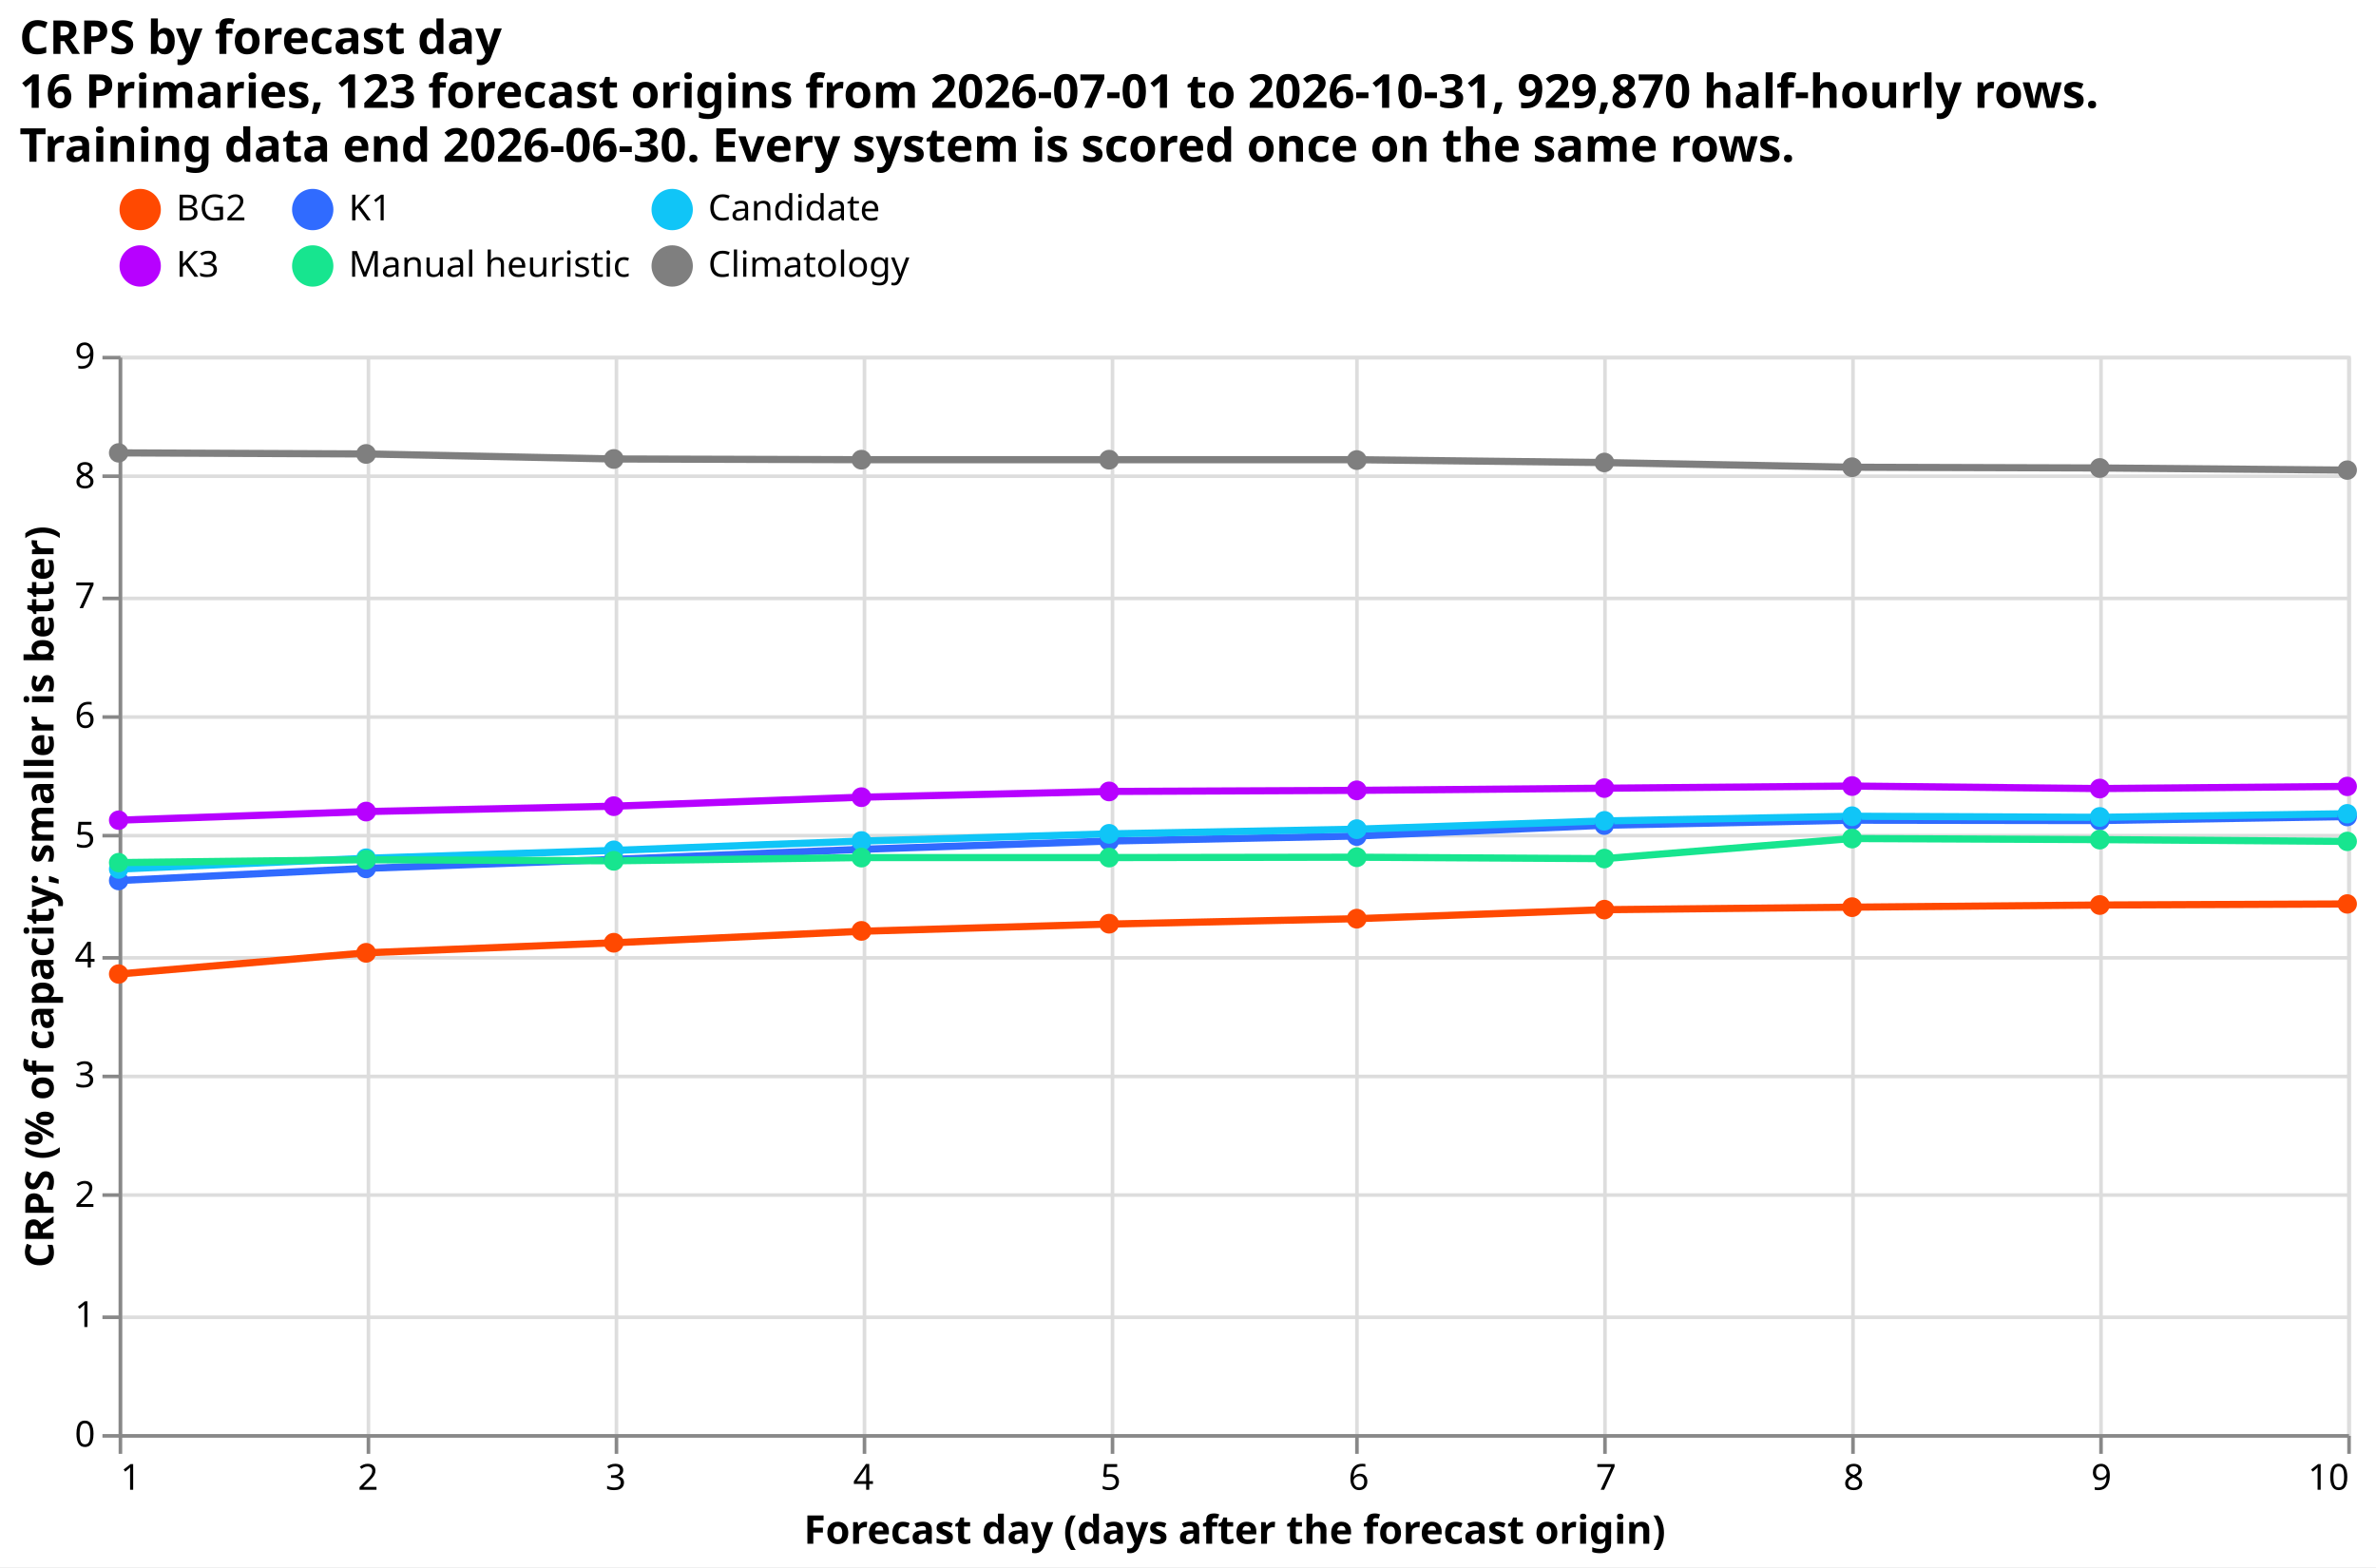
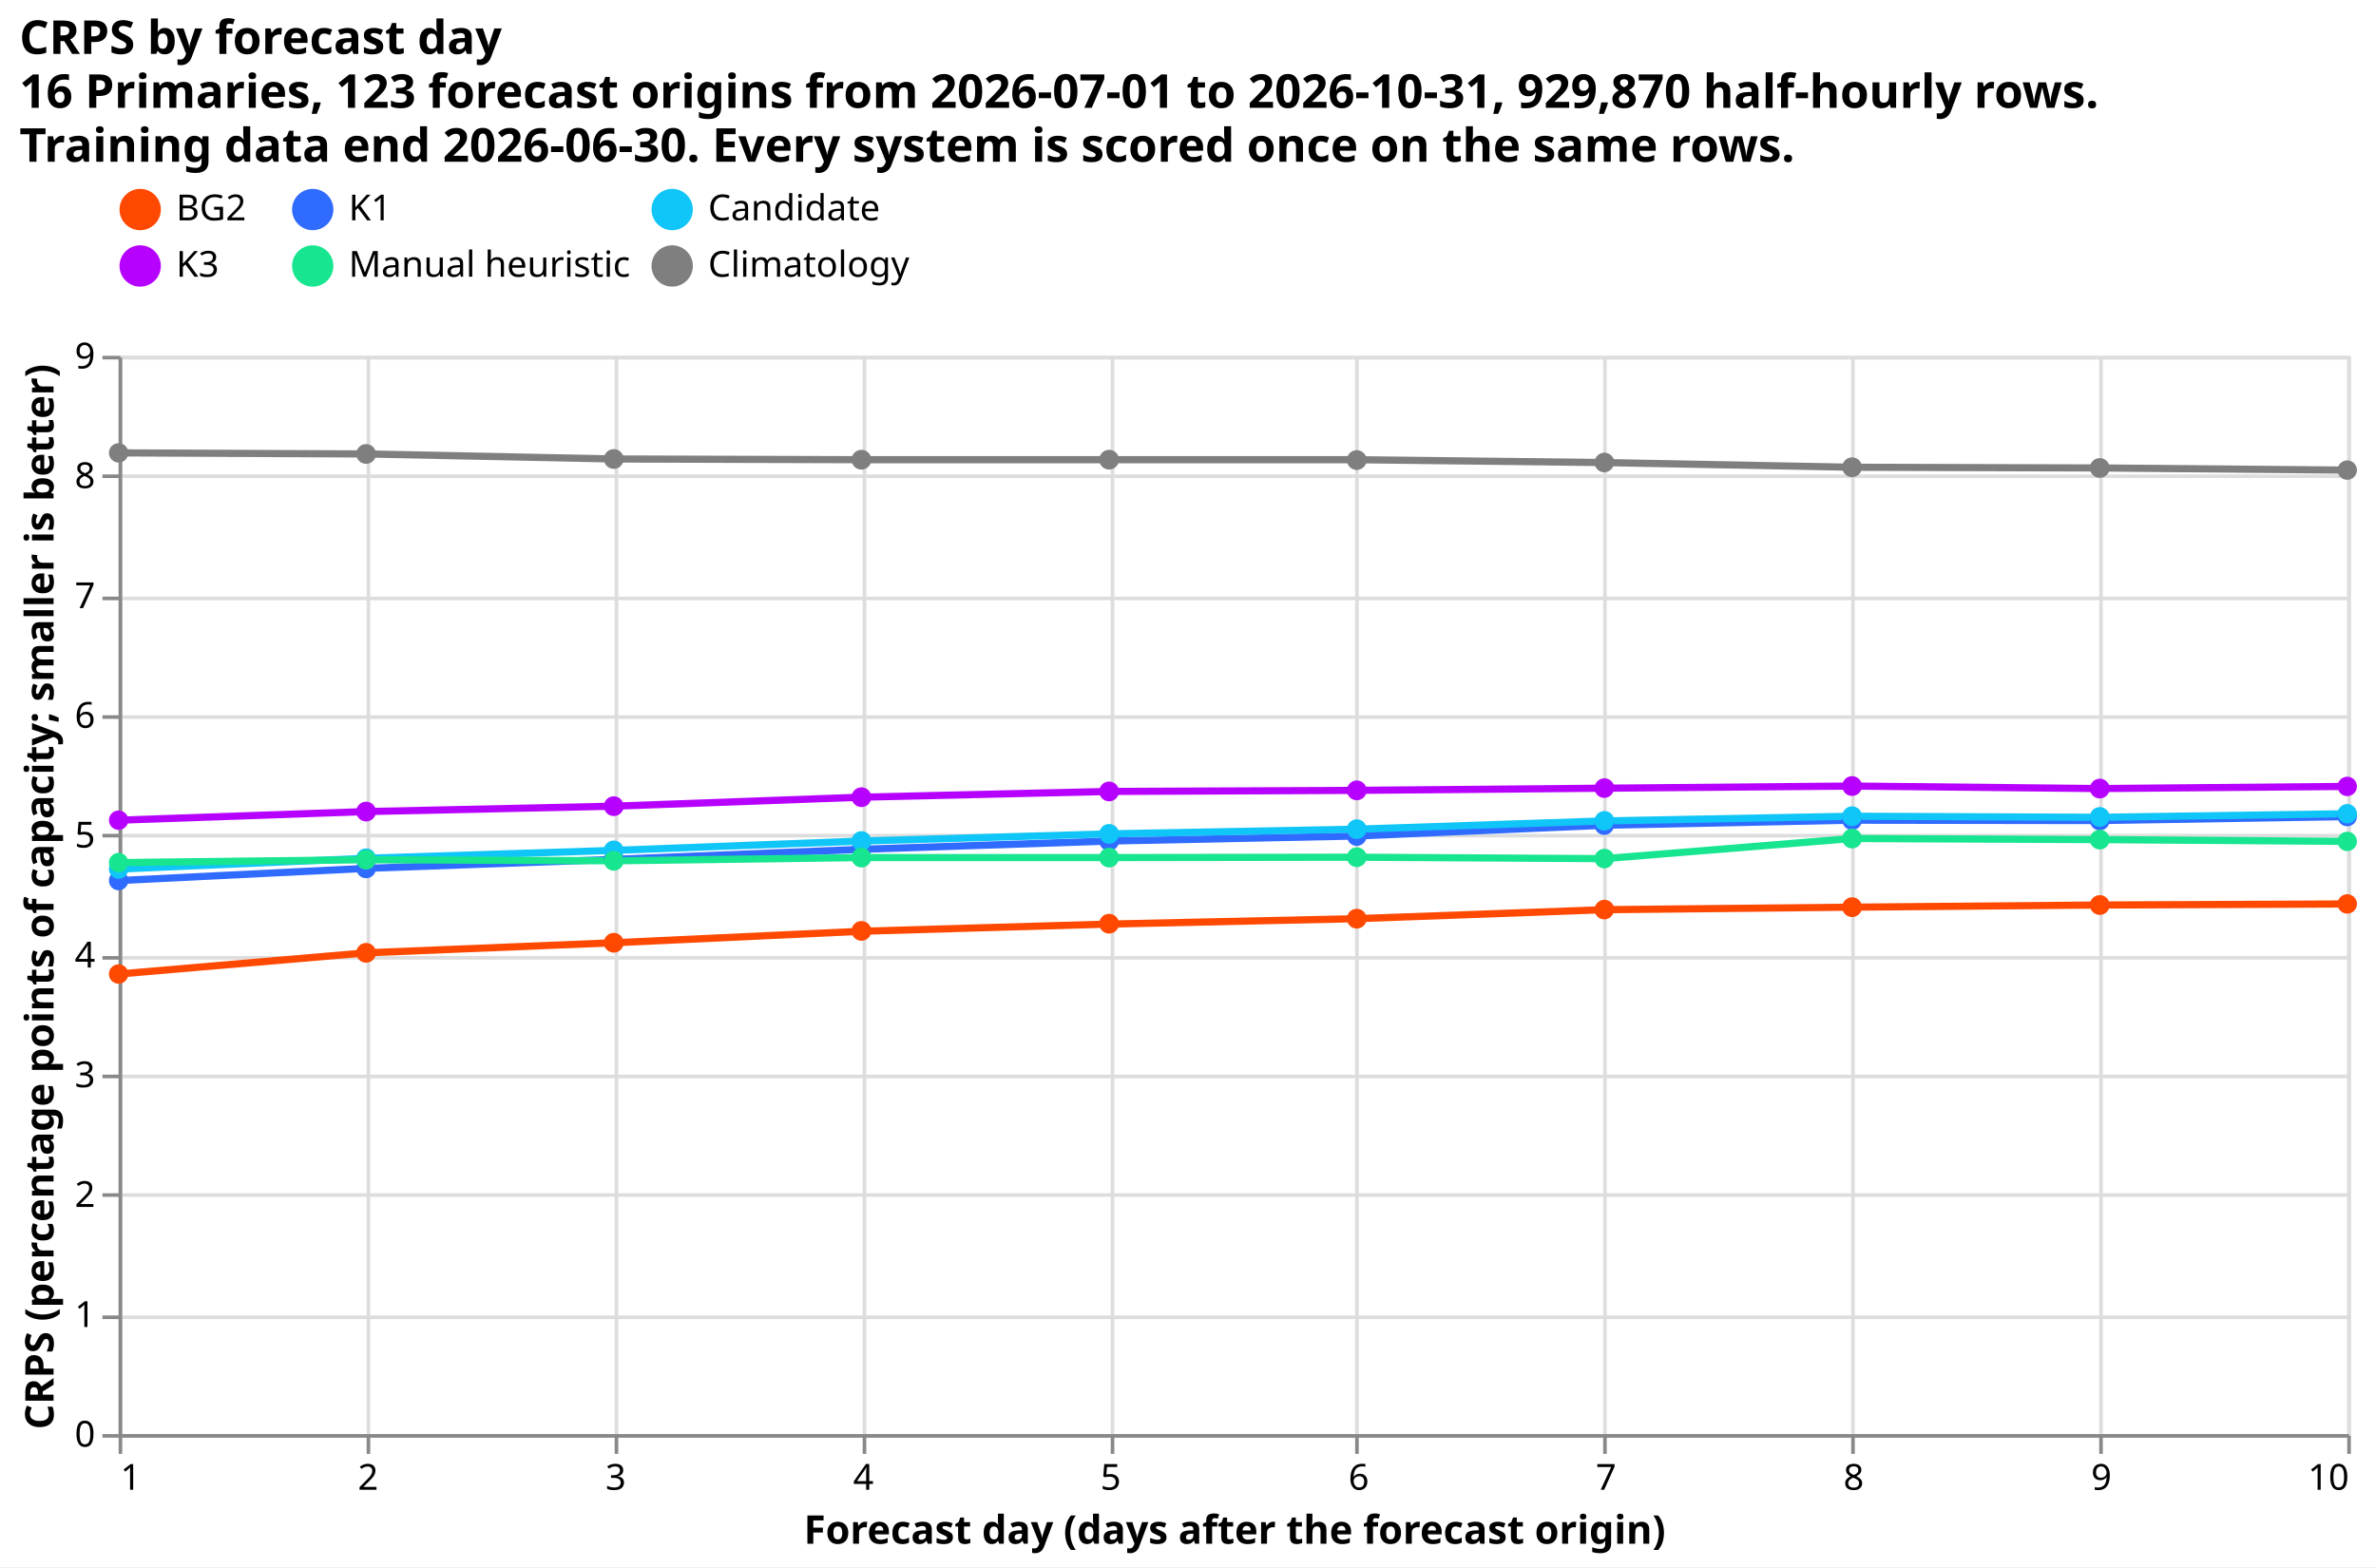
<svg xmlns="http://www.w3.org/2000/svg" width="661" height="436" class="marks" viewBox="0 0 661 436">
  <path fill="#fff" d="M0 0h661v436H0z" />
  <g fill="none" stroke-miterlimit="10" aria-roledescription="group mark container" class="mark-group role-frame root">
    <path stroke="#ddd" d="M33.5 99.5h620v300h-620Z" aria-hidden="true" class="background" />
    <g aria-hidden="true" class="mark-group role-axis">
      <path stroke="#ddd" d="M33.5 99.5v300m69-300v300m69-300v300m69-300v300m69-300v300m68-300v300m69-300v300m69-300v300m69-300v300m69-300v300" class="mark-rule role-axis-grid" pointer-events="none" />
    </g>
    <g aria-hidden="true" class="mark-group role-axis">
      <path stroke="#ddd" d="M33.5 399.5h620m-620-33h620m-620-34h620m-620-33h620m-620-33h620m-620-34h620m-620-33h620m-620-33h620m-620-34h620m-620-33h620" class="mark-rule role-axis-grid" pointer-events="none" />
    </g>
    <g aria-label="X-axis titled 'Forecast day (days after the forecast origin)' for a linear scale with values from 1 to 10" aria-roledescription="axis" class="mark-group role-axis" pointer-events="none">
      <path stroke="#888" d="M33.5 399.5v5m69-5v5m69-5v5m69-5v5m69-5v5m68-5v5m69-5v5m69-5v5m69-5v5m69-5v5" class="mark-rule role-axis-tick" />
      <g fill="#000" class="mark-text role-axis-label" font-family="sans-serif" font-size="10">
        <text transform="translate(33.5 414.5)">1</text>
        <text text-anchor="middle" transform="translate(102.4 414.5)">2</text>
        <text text-anchor="middle" transform="translate(171.3 414.5)">3</text>
        <text text-anchor="middle" transform="translate(240.2 414.5)">4</text>
        <text text-anchor="middle" transform="translate(309 414.5)">5</text>
        <text text-anchor="middle" transform="translate(378 414.5)">6</text>
        <text text-anchor="middle" transform="translate(446.8 414.5)">7</text>
        <text text-anchor="middle" transform="translate(515.7 414.5)">8</text>
        <text text-anchor="middle" transform="translate(584.6 414.5)">9</text>
        <text text-anchor="end" transform="translate(653.5 414.5)">10</text>
      </g>
      <path stroke="#888" d="M33.5 399.5h620" class="mark-rule role-axis-domain" />
      <text fill="#000" class="mark-text role-axis-title" font-family="sans-serif" font-size="11" font-weight="bold" text-anchor="middle" transform="translate(343.5 429.5)">Forecast day (days after the forecast origin)</text>
    </g>
-     <g aria-label="Y-axis titled 'CRPS (% of capacity; smaller is better)' for a linear scale with values from 0 to 9" aria-roledescription="axis" class="mark-group role-axis" pointer-events="none">
+     <g aria-label="Y-axis titled 'CRPS (percentage points of capacity; smaller is better)' for a linear scale with values from 0 to 9" aria-roledescription="axis" class="mark-group role-axis" pointer-events="none">
      <path stroke="#888" d="M33.5 399.5h-5m5-33h-5m5-34h-5m5-33h-5m5-33h-5m5-34h-5m5-33h-5m5-33h-5m5-34h-5m5-33h-5" class="mark-rule role-axis-tick" />
      <g fill="#000" class="mark-text role-axis-label" font-family="sans-serif" font-size="10" text-anchor="end">
        <text transform="translate(26.5 402.5)">0</text>
        <text transform="translate(26.5 369.2)">1</text>
        <text transform="translate(26.5 335.8)">2</text>
        <text transform="translate(26.5 302.5)">3</text>
        <text transform="translate(26.5 269.2)">4</text>
        <text transform="translate(26.5 235.8)">5</text>
        <text transform="translate(26.5 202.5)">6</text>
        <text transform="translate(26.5 169.2)">7</text>
        <text transform="translate(26.5 135.8)">8</text>
        <text transform="translate(26.5 102.5)">9</text>
      </g>
      <path stroke="#888" d="M33.5 399.5v-300" class="mark-rule role-axis-domain" />
-       <text fill="#000" class="mark-text role-axis-title" font-family="sans-serif" font-size="11" font-weight="bold" text-anchor="middle" transform="rotate(-90 132.2 117.3)">CRPS (% of capacity; smaller is better)</text>
+       <text fill="#000" class="mark-text role-axis-title" font-family="sans-serif" font-size="11" font-weight="bold" text-anchor="middle" transform="rotate(-90 132.2 117.3)">CRPS (percentage points of capacity; smaller is better)</text>
    </g>
    <g aria-roledescription="group mark container" class="mark-group role-scope layer_0_pathgroup">
      <path d="M33 99h620v300H33Z" aria-hidden="true" class="background" />
      <g aria-roledescription="line mark container" class="mark-line role-mark layer_0_marks">
-         <path stroke="#306bff" stroke-width="2" d="m33 245 68.9-3.4 68.9-2.5 68.9-2.8 68.9-2.3 68.8-1.4 69-3 68.8-1.4 69 .1 68.8-1.1" aria-label="Forecast day (days after the forecast origin): 1; CRPS (% of capacity; smaller is better): 4.62217119391; system: K1" aria-roledescription="line mark" />
+         <path stroke="#306bff" stroke-width="2" d="m33 245 68.9-3.4 68.9-2.5 68.9-2.8 68.9-2.3 68.8-1.4 69-3 68.8-1.4 69 .1 68.8-1.1" aria-label="Forecast day (days after the forecast origin): 1; CRPS (percentage points of capacity; smaller is better): 4.62217119391; system: K1" aria-roledescription="line mark" />
      </g>
      <path d="M33 99h620v300H33Z" aria-hidden="true" class="background" />
      <g aria-roledescription="line mark container" class="mark-line role-mark layer_0_marks">
-         <path stroke="#10c5f7" stroke-width="2" d="m33 241.8 68.9-3 68.9-2.2 68.9-2.6 68.9-2 68.8-1.3 69-2.3 68.8-1.3 69 .3 68.8-1" aria-label="Forecast day (days after the forecast origin): 1; CRPS (% of capacity; smaller is better): 4.71626779414; system: Candidate" aria-roledescription="line mark" />
+         <path stroke="#10c5f7" stroke-width="2" d="m33 241.8 68.9-3 68.9-2.2 68.9-2.6 68.9-2 68.8-1.3 69-2.3 68.8-1.3 69 .3 68.8-1" aria-label="Forecast day (days after the forecast origin): 1; CRPS (percentage points of capacity; smaller is better): 4.71626779414; system: Candidate" aria-roledescription="line mark" />
      </g>
      <path d="M33 99h620v300H33Z" aria-hidden="true" class="background" />
      <g aria-roledescription="line mark container" class="mark-line role-mark layer_0_marks">
-         <path stroke="#b701ff" stroke-width="2" d="m33 228.2 68.9-2.4 68.9-1.5 68.9-2.5 68.9-1.6 68.8-.3 69-.6 68.8-.6 69 .7 68.8-.6" aria-label="Forecast day (days after the forecast origin): 1; CRPS (% of capacity; smaller is better): 5.12366852196; system: K3" aria-roledescription="line mark" />
+         <path stroke="#b701ff" stroke-width="2" d="m33 228.2 68.9-2.4 68.9-1.5 68.9-2.5 68.9-1.6 68.8-.3 69-.6 68.8-.6 69 .7 68.8-.6" aria-label="Forecast day (days after the forecast origin): 1; CRPS (percentage points of capacity; smaller is better): 5.12366852196; system: K3" aria-roledescription="line mark" />
      </g>
      <path d="M33 99h620v300H33Z" aria-hidden="true" class="background" />
      <g aria-roledescription="line mark container" class="mark-line role-mark layer_0_marks">
-         <path stroke="#ff4901" stroke-width="2" d="m33 271 68.9-5.9 68.9-2.8 68.9-3.2 68.9-2 68.8-1.5 69-2.5 68.8-.7 69-.6 68.8-.3" aria-label="Forecast day (days after the forecast origin): 1; CRPS (% of capacity; smaller is better): 3.84066606757; system: BG2" aria-roledescription="line mark" />
+         <path stroke="#ff4901" stroke-width="2" d="m33 271 68.9-5.9 68.9-2.8 68.9-3.2 68.9-2 68.8-1.5 69-2.5 68.8-.7 69-.6 68.8-.3" aria-label="Forecast day (days after the forecast origin): 1; CRPS (percentage points of capacity; smaller is better): 3.84066606757; system: BG2" aria-roledescription="line mark" />
      </g>
      <path d="M33 99h620v300H33Z" aria-hidden="true" class="background" />
      <g aria-roledescription="line mark container" class="mark-line role-mark layer_0_marks">
-         <path stroke="#17e58f" stroke-width="2" d="m33 240 68.9-.8 68.9.3 68.9-.9h68.9l68.8-.1 69 .4 68.8-5.6 69 .3 68.8.5" aria-label="Forecast day (days after the forecast origin): 1; CRPS (% of capacity; smaller is better): 4.77276410645; system: Manual heuristic" aria-roledescription="line mark" />
+         <path stroke="#17e58f" stroke-width="2" d="m33 240 68.9-.8 68.9.3 68.9-.9h68.9l68.8-.1 69 .4 68.8-5.6 69 .3 68.8.5" aria-label="Forecast day (days after the forecast origin): 1; CRPS (percentage points of capacity; smaller is better): 4.77276410645; system: Manual heuristic" aria-roledescription="line mark" />
      </g>
      <path d="M33 99h620v300H33Z" aria-hidden="true" class="background" />
      <g aria-roledescription="line mark container" class="mark-line role-mark layer_0_marks">
-         <path stroke="#7f7f7f" stroke-width="2" d="m33 126 68.9.3 68.9 1.4 68.9.2h137.7l69 .8 68.8 1.3 69 .2 68.8.6" aria-label="Forecast day (days after the forecast origin): 1; CRPS (% of capacity; smaller is better): 8.18913907009; system: Climatology" aria-roledescription="line mark" />
+         <path stroke="#7f7f7f" stroke-width="2" d="m33 126 68.9.3 68.9 1.4 68.9.2h137.7l69 .8 68.8 1.3 69 .2 68.8.6" aria-label="Forecast day (days after the forecast origin): 1; CRPS (percentage points of capacity; smaller is better): 8.18913907009; system: Climatology" aria-roledescription="line mark" />
      </g>
    </g>
    <g aria-roledescription="symbol mark container" class="mark-symbol role-mark layer_1_marks">
-       <path fill="#306bff" d="M35.7 245a2.7 2.7 0 1 1-5.4 0 2.7 2.7 0 1 1 5.4 0" aria-label="Forecast day (days after the forecast origin): 1; CRPS (% of capacity; smaller is better): 4.62217119391; system: K1" aria-roledescription="point" />
-       <path fill="#10c5f7" d="M35.7 241.8a2.7 2.7 0 1 1-5.4 0 2.7 2.7 0 1 1 5.4 0" aria-label="Forecast day (days after the forecast origin): 1; CRPS (% of capacity; smaller is better): 4.71626779414; system: Candidate" aria-roledescription="point" />
-       <path fill="#b701ff" d="M35.7 228.2a2.7 2.7 0 1 1-5.4 0 2.7 2.7 0 1 1 5.4 0" aria-label="Forecast day (days after the forecast origin): 1; CRPS (% of capacity; smaller is better): 5.12366852196; system: K3" aria-roledescription="point" />
-       <path fill="#ff4901" d="M35.7 271a2.7 2.7 0 1 1-5.4 0 2.7 2.7 0 1 1 5.4 0" aria-label="Forecast day (days after the forecast origin): 1; CRPS (% of capacity; smaller is better): 3.84066606757; system: BG2" aria-roledescription="point" />
-       <path fill="#17e58f" d="M35.7 240a2.7 2.7 0 1 1-5.4 0 2.7 2.7 0 1 1 5.4 0" aria-label="Forecast day (days after the forecast origin): 1; CRPS (% of capacity; smaller is better): 4.77276410645; system: Manual heuristic" aria-roledescription="point" />
-       <path fill="#7f7f7f" d="M35.7 126a2.7 2.7 0 1 1-5.4 0 2.7 2.7 0 1 1 5.4 0" aria-label="Forecast day (days after the forecast origin): 1; CRPS (% of capacity; smaller is better): 8.18913907009; system: Climatology" aria-roledescription="point" />
-       <path fill="#306bff" d="M104.6 241.6a2.7 2.7 0 1 1-5.5 0 2.7 2.7 0 1 1 5.5 0" aria-label="Forecast day (days after the forecast origin): 2; CRPS (% of capacity; smaller is better): 4.72289079566; system: K1" aria-roledescription="point" />
-       <path fill="#10c5f7" d="M104.6 238.8a2.7 2.7 0 1 1-5.5 0 2.7 2.7 0 1 1 5.5 0" aria-label="Forecast day (days after the forecast origin): 2; CRPS (% of capacity; smaller is better): 4.80591210301; system: Candidate" aria-roledescription="point" />
-       <path fill="#b701ff" d="M104.6 225.8a2.7 2.7 0 1 1-5.5 0 2.7 2.7 0 1 1 5.5 0" aria-label="Forecast day (days after the forecast origin): 2; CRPS (% of capacity; smaller is better): 5.19570758849; system: K3" aria-roledescription="point" />
-       <path fill="#ff4901" d="M104.6 265.1a2.7 2.7 0 1 1-5.5 0 2.7 2.7 0 1 1 5.5 0" aria-label="Forecast day (days after the forecast origin): 2; CRPS (% of capacity; smaller is better): 4.01644250202; system: BG2" aria-roledescription="point" />
-       <path fill="#17e58f" d="M104.6 239.2a2.7 2.7 0 1 1-5.5 0 2.7 2.7 0 1 1 5.5 0" aria-label="Forecast day (days after the forecast origin): 2; CRPS (% of capacity; smaller is better): 4.79493167958; system: Manual heuristic" aria-roledescription="point" />
-       <path fill="#7f7f7f" d="M104.6 126.3a2.7 2.7 0 1 1-5.5 0 2.7 2.7 0 1 1 5.5 0" aria-label="Forecast day (days after the forecast origin): 2; CRPS (% of capacity; smaller is better): 8.18059220546; system: Climatology" aria-roledescription="point" />
-       <path fill="#306bff" d="M173.5 239.1a2.7 2.7 0 1 1-5.5 0 2.7 2.7 0 1 1 5.5 0" aria-label="Forecast day (days after the forecast origin): 3; CRPS (% of capacity; smaller is better): 4.79614748665; system: K1" aria-roledescription="point" />
-       <path fill="#10c5f7" d="M173.5 236.6a2.7 2.7 0 1 1-5.5 0 2.7 2.7 0 1 1 5.5 0" aria-label="Forecast day (days after the forecast origin): 3; CRPS (% of capacity; smaller is better): 4.8717258591; system: Candidate" aria-roledescription="point" />
-       <path fill="#b701ff" d="M173.5 224.3a2.7 2.7 0 1 1-5.5 0 2.7 2.7 0 1 1 5.5 0" aria-label="Forecast day (days after the forecast origin): 3; CRPS (% of capacity; smaller is better): 5.24238194503; system: K3" aria-roledescription="point" />
-       <path fill="#ff4901" d="M173.5 262.3a2.7 2.7 0 1 1-5.5 0 2.7 2.7 0 1 1 5.5 0" aria-label="Forecast day (days after the forecast origin): 3; CRPS (% of capacity; smaller is better): 4.10058723444; system: BG2" aria-roledescription="point" />
-       <path fill="#17e58f" d="M173.5 239.5a2.7 2.7 0 1 1-5.5 0 2.7 2.7 0 1 1 5.5 0" aria-label="Forecast day (days after the forecast origin): 3; CRPS (% of capacity; smaller is better): 4.78594375398; system: Manual heuristic" aria-roledescription="point" />
-       <path fill="#7f7f7f" d="M173.5 127.7a2.7 2.7 0 1 1-5.5 0 2.7 2.7 0 1 1 5.5 0" aria-label="Forecast day (days after the forecast origin): 3; CRPS (% of capacity; smaller is better): 8.13790293594; system: Climatology" aria-roledescription="point" />
-       <path fill="#306bff" d="M242.4 236.3a2.7 2.7 0 1 1-5.5 0 2.7 2.7 0 1 1 5.5 0" aria-label="Forecast day (days after the forecast origin): 4; CRPS (% of capacity; smaller is better): 4.88138423736; system: K1" aria-roledescription="point" />
-       <path fill="#10c5f7" d="M242.4 234a2.7 2.7 0 1 1-5.5 0 2.7 2.7 0 1 1 5.5 0" aria-label="Forecast day (days after the forecast origin): 4; CRPS (% of capacity; smaller is better): 4.95039526454; system: Candidate" aria-roledescription="point" />
-       <path fill="#b701ff" d="M242.4 221.8a2.7 2.7 0 1 1-5.5 0 2.7 2.7 0 1 1 5.5 0" aria-label="Forecast day (days after the forecast origin): 4; CRPS (% of capacity; smaller is better): 5.31470958671; system: K3" aria-roledescription="point" />
-       <path fill="#ff4901" d="M242.4 259a2.7 2.7 0 1 1-5.5 0 2.7 2.7 0 1 1 5.5 0" aria-label="Forecast day (days after the forecast origin): 4; CRPS (% of capacity; smaller is better): 4.1981642705; system: BG2" aria-roledescription="point" />
-       <path fill="#17e58f" d="M242.4 238.6a2.7 2.7 0 1 1-5.5 0 2.7 2.7 0 1 1 5.5 0" aria-label="Forecast day (days after the forecast origin): 4; CRPS (% of capacity; smaller is better): 4.81123746672; system: Manual heuristic" aria-roledescription="point" />
-       <path fill="#7f7f7f" d="M242.4 127.9a2.7 2.7 0 1 1-5.5 0 2.7 2.7 0 1 1 5.5 0" aria-label="Forecast day (days after the forecast origin): 4; CRPS (% of capacity; smaller is better): 8.13393060484; system: Climatology" aria-roledescription="point" />
-       <path fill="#306bff" d="M311.3 234a2.7 2.7 0 1 1-5.5 0 2.7 2.7 0 1 1 5.5 0" aria-label="Forecast day (days after the forecast origin): 5; CRPS (% of capacity; smaller is better): 4.94911486777; system: K1" aria-roledescription="point" />
-       <path fill="#10c5f7" d="M311.3 232a2.7 2.7 0 1 1-5.5 0 2.7 2.7 0 1 1 5.5 0" aria-label="Forecast day (days after the forecast origin): 5; CRPS (% of capacity; smaller is better): 5.01073331255; system: Candidate" aria-roledescription="point" />
-       <path fill="#b701ff" d="M311.3 220.2a2.7 2.7 0 1 1-5.5 0 2.7 2.7 0 1 1 5.5 0" aria-label="Forecast day (days after the forecast origin): 5; CRPS (% of capacity; smaller is better): 5.36356092841; system: K3" aria-roledescription="point" />
-       <path fill="#ff4901" d="M311.3 257a2.7 2.7 0 1 1-5.5 0 2.7 2.7 0 1 1 5.5 0" aria-label="Forecast day (days after the forecast origin): 5; CRPS (% of capacity; smaller is better): 4.25864078731; system: BG2" aria-roledescription="point" />
-       <path fill="#17e58f" d="M311.3 238.6a2.7 2.7 0 1 1-5.5 0 2.7 2.7 0 1 1 5.5 0" aria-label="Forecast day (days after the forecast origin): 5; CRPS (% of capacity; smaller is better): 4.81285881185; system: Manual heuristic" aria-roledescription="point" />
-       <path fill="#7f7f7f" d="M311.3 127.9a2.7 2.7 0 1 1-5.5 0 2.7 2.7 0 1 1 5.5 0" aria-label="Forecast day (days after the forecast origin): 5; CRPS (% of capacity; smaller is better): 8.13415311235; system: Climatology" aria-roledescription="point" />
-       <path fill="#306bff" d="M380.2 232.6a2.7 2.7 0 1 1-5.5 0 2.7 2.7 0 1 1 5.5 0" aria-label="Forecast day (days after the forecast origin): 6; CRPS (% of capacity; smaller is better): 4.99207352521; system: K1" aria-roledescription="point" />
-       <path fill="#10c5f7" d="M380.2 230.7a2.7 2.7 0 1 1-5.5 0 2.7 2.7 0 1 1 5.5 0" aria-label="Forecast day (days after the forecast origin): 6; CRPS (% of capacity; smaller is better): 5.04862925507; system: Candidate" aria-roledescription="point" />
-       <path fill="#b701ff" d="M380.2 219.9a2.7 2.7 0 1 1-5.5 0 2.7 2.7 0 1 1 5.5 0" aria-label="Forecast day (days after the forecast origin): 6; CRPS (% of capacity; smaller is better): 5.37410089139; system: K3" aria-roledescription="point" />
-       <path fill="#ff4901" d="M380.2 255.6a2.7 2.7 0 1 1-5.5 0 2.7 2.7 0 1 1 5.5 0" aria-label="Forecast day (days after the forecast origin): 6; CRPS (% of capacity; smaller is better): 4.30325024176; system: BG2" aria-roledescription="point" />
-       <path fill="#17e58f" d="M380.2 238.5a2.7 2.7 0 1 1-5.5 0 2.7 2.7 0 1 1 5.5 0" aria-label="Forecast day (days after the forecast origin): 6; CRPS (% of capacity; smaller is better): 4.81558192726; system: Manual heuristic" aria-roledescription="point" />
-       <path fill="#7f7f7f" d="M380.2 128a2.7 2.7 0 1 1-5.5 0 2.7 2.7 0 1 1 5.5 0" aria-label="Forecast day (days after the forecast origin): 6; CRPS (% of capacity; smaller is better): 8.13269457827; system: Climatology" aria-roledescription="point" />
-       <path fill="#306bff" d="M449 229.6a2.7 2.7 0 1 1-5.4 0 2.7 2.7 0 1 1 5.5 0" aria-label="Forecast day (days after the forecast origin): 7; CRPS (% of capacity; smaller is better): 5.08130151575; system: K1" aria-roledescription="point" />
-       <path fill="#10c5f7" d="M449 228.4a2.7 2.7 0 1 1-5.4 0 2.7 2.7 0 1 1 5.5 0" aria-label="Forecast day (days after the forecast origin): 7; CRPS (% of capacity; smaller is better): 5.11922377829; system: Candidate" aria-roledescription="point" />
-       <path fill="#b701ff" d="M449 219.3a2.7 2.7 0 1 1-5.4 0 2.7 2.7 0 1 1 5.5 0" aria-label="Forecast day (days after the forecast origin): 7; CRPS (% of capacity; smaller is better): 5.3922079767; system: K3" aria-roledescription="point" />
-       <path fill="#ff4901" d="M449 253.1a2.7 2.7 0 1 1-5.4 0 2.7 2.7 0 1 1 5.5 0" aria-label="Forecast day (days after the forecast origin): 7; CRPS (% of capacity; smaller is better): 4.37631010151; system: BG2" aria-roledescription="point" />
-       <path fill="#17e58f" d="M449 238.9a2.7 2.7 0 1 1-5.4 0 2.7 2.7 0 1 1 5.5 0" aria-label="Forecast day (days after the forecast origin): 7; CRPS (% of capacity; smaller is better): 4.8042489478; system: Manual heuristic" aria-roledescription="point" />
-       <path fill="#7f7f7f" d="M449 128.7a2.7 2.7 0 1 1-5.4 0 2.7 2.7 0 1 1 5.5 0" aria-label="Forecast day (days after the forecast origin): 7; CRPS (% of capacity; smaller is better): 8.10891526429; system: Climatology" aria-roledescription="point" />
-       <path fill="#306bff" d="M518 228.2a2.7 2.7 0 1 1-5.5 0 2.7 2.7 0 1 1 5.5 0" aria-label="Forecast day (days after the forecast origin): 8; CRPS (% of capacity; smaller is better): 5.12505570802; system: K1" aria-roledescription="point" />
-       <path fill="#10c5f7" d="M518 227.1a2.7 2.7 0 1 1-5.5 0 2.7 2.7 0 1 1 5.5 0" aria-label="Forecast day (days after the forecast origin): 8; CRPS (% of capacity; smaller is better): 5.15605293855; system: Candidate" aria-roledescription="point" />
-       <path fill="#b701ff" d="M518 218.7a2.7 2.7 0 1 1-5.5 0 2.7 2.7 0 1 1 5.5 0" aria-label="Forecast day (days after the forecast origin): 8; CRPS (% of capacity; smaller is better): 5.40915317077; system: K3" aria-roledescription="point" />
-       <path fill="#ff4901" d="M518 252.4a2.7 2.7 0 1 1-5.5 0 2.7 2.7 0 1 1 5.5 0" aria-label="Forecast day (days after the forecast origin): 8; CRPS (% of capacity; smaller is better): 4.39802167253; system: BG2" aria-roledescription="point" />
-       <path fill="#17e58f" d="M518 233.3a2.7 2.7 0 1 1-5.5 0 2.7 2.7 0 1 1 5.5 0" aria-label="Forecast day (days after the forecast origin): 8; CRPS (% of capacity; smaller is better): 4.97190205277; system: Manual heuristic" aria-roledescription="point" />
-       <path fill="#7f7f7f" d="M518 130a2.7 2.7 0 1 1-5.5 0 2.7 2.7 0 1 1 5.5 0" aria-label="Forecast day (days after the forecast origin): 8; CRPS (% of capacity; smaller is better): 8.07070548518; system: Climatology" aria-roledescription="point" />
-       <path fill="#306bff" d="M586.9 228.3a2.7 2.7 0 1 1-5.5 0 2.7 2.7 0 1 1 5.5 0" aria-label="Forecast day (days after the forecast origin): 9; CRPS (% of capacity; smaller is better): 5.12050957989; system: K1" aria-roledescription="point" />
-       <path fill="#10c5f7" d="M586.9 227.3a2.7 2.7 0 1 1-5.5 0 2.7 2.7 0 1 1 5.5 0" aria-label="Forecast day (days after the forecast origin): 9; CRPS (% of capacity; smaller is better): 5.1495093551; system: Candidate" aria-roledescription="point" />
-       <path fill="#b701ff" d="M586.9 219.4a2.7 2.7 0 1 1-5.5 0 2.7 2.7 0 1 1 5.5 0" aria-label="Forecast day (days after the forecast origin): 9; CRPS (% of capacity; smaller is better): 5.38776984847; system: K3" aria-roledescription="point" />
-       <path fill="#ff4901" d="M586.9 251.8a2.7 2.7 0 1 1-5.5 0 2.7 2.7 0 1 1 5.5 0" aria-label="Forecast day (days after the forecast origin): 9; CRPS (% of capacity; smaller is better): 4.41496613562; system: BG2" aria-roledescription="point" />
-       <path fill="#17e58f" d="M586.9 233.6a2.7 2.7 0 1 1-5.5 0 2.7 2.7 0 1 1 5.5 0" aria-label="Forecast day (days after the forecast origin): 9; CRPS (% of capacity; smaller is better): 4.96213388743; system: Manual heuristic" aria-roledescription="point" />
-       <path fill="#7f7f7f" d="M586.9 130.2a2.7 2.7 0 1 1-5.5 0 2.7 2.7 0 1 1 5.5 0" aria-label="Forecast day (days after the forecast origin): 9; CRPS (% of capacity; smaller is better): 8.06254267212; system: Climatology" aria-roledescription="point" />
-       <path fill="#306bff" d="M655.7 227.2a2.7 2.7 0 1 1-5.4 0 2.7 2.7 0 1 1 5.4 0" aria-label="Forecast day (days after the forecast origin): 10; CRPS (% of capacity; smaller is better): 5.15540447554; system: K1" aria-roledescription="point" />
-       <path fill="#10c5f7" d="M655.7 226.4a2.7 2.7 0 1 1-5.4 0 2.7 2.7 0 1 1 5.4 0" aria-label="Forecast day (days after the forecast origin): 10; CRPS (% of capacity; smaller is better): 5.17932166143; system: Candidate" aria-roledescription="point" />
-       <path fill="#b701ff" d="M655.7 218.8a2.7 2.7 0 1 1-5.4 0 2.7 2.7 0 1 1 5.4 0" aria-label="Forecast day (days after the forecast origin): 10; CRPS (% of capacity; smaller is better): 5.40700047054; system: K3" aria-roledescription="point" />
-       <path fill="#ff4901" d="M655.7 251.5a2.7 2.7 0 1 1-5.4 0 2.7 2.7 0 1 1 5.4 0" aria-label="Forecast day (days after the forecast origin): 10; CRPS (% of capacity; smaller is better): 4.42387389104; system: BG2" aria-roledescription="point" />
-       <path fill="#17e58f" d="M655.7 234.1a2.7 2.7 0 1 1-5.4 0 2.7 2.7 0 1 1 5.4 0" aria-label="Forecast day (days after the forecast origin): 10; CRPS (% of capacity; smaller is better): 4.94654692313; system: Manual heuristic" aria-roledescription="point" />
-       <path fill="#7f7f7f" d="M655.7 130.8a2.7 2.7 0 1 1-5.4 0 2.7 2.7 0 1 1 5.4 0" aria-label="Forecast day (days after the forecast origin): 10; CRPS (% of capacity; smaller is better): 8.04638091187; system: Climatology" aria-roledescription="point" />
+       <path fill="#306bff" d="M35.7 245a2.7 2.7 0 1 1-5.4 0 2.7 2.7 0 1 1 5.4 0" aria-label="Forecast day (days after the forecast origin): 1; CRPS (percentage points of capacity; smaller is better): 4.62217119391; system: K1" aria-roledescription="point" />
+       <path fill="#10c5f7" d="M35.7 241.8a2.7 2.7 0 1 1-5.4 0 2.7 2.7 0 1 1 5.4 0" aria-label="Forecast day (days after the forecast origin): 1; CRPS (percentage points of capacity; smaller is better): 4.71626779414; system: Candidate" aria-roledescription="point" />
+       <path fill="#b701ff" d="M35.7 228.2a2.7 2.7 0 1 1-5.4 0 2.7 2.7 0 1 1 5.4 0" aria-label="Forecast day (days after the forecast origin): 1; CRPS (percentage points of capacity; smaller is better): 5.12366852196; system: K3" aria-roledescription="point" />
+       <path fill="#ff4901" d="M35.7 271a2.7 2.7 0 1 1-5.4 0 2.7 2.7 0 1 1 5.4 0" aria-label="Forecast day (days after the forecast origin): 1; CRPS (percentage points of capacity; smaller is better): 3.84066606757; system: BG2" aria-roledescription="point" />
+       <path fill="#17e58f" d="M35.7 240a2.7 2.7 0 1 1-5.4 0 2.7 2.7 0 1 1 5.4 0" aria-label="Forecast day (days after the forecast origin): 1; CRPS (percentage points of capacity; smaller is better): 4.77276410645; system: Manual heuristic" aria-roledescription="point" />
+       <path fill="#7f7f7f" d="M35.7 126a2.7 2.7 0 1 1-5.4 0 2.7 2.7 0 1 1 5.4 0" aria-label="Forecast day (days after the forecast origin): 1; CRPS (percentage points of capacity; smaller is better): 8.18913907009; system: Climatology" aria-roledescription="point" />
+       <path fill="#306bff" d="M104.6 241.6a2.7 2.7 0 1 1-5.5 0 2.7 2.7 0 1 1 5.5 0" aria-label="Forecast day (days after the forecast origin): 2; CRPS (percentage points of capacity; smaller is better): 4.72289079566; system: K1" aria-roledescription="point" />
+       <path fill="#10c5f7" d="M104.6 238.8a2.7 2.7 0 1 1-5.5 0 2.7 2.7 0 1 1 5.5 0" aria-label="Forecast day (days after the forecast origin): 2; CRPS (percentage points of capacity; smaller is better): 4.80591210301; system: Candidate" aria-roledescription="point" />
+       <path fill="#b701ff" d="M104.6 225.8a2.7 2.7 0 1 1-5.5 0 2.7 2.7 0 1 1 5.5 0" aria-label="Forecast day (days after the forecast origin): 2; CRPS (percentage points of capacity; smaller is better): 5.19570758849; system: K3" aria-roledescription="point" />
+       <path fill="#ff4901" d="M104.6 265.1a2.7 2.7 0 1 1-5.5 0 2.7 2.7 0 1 1 5.5 0" aria-label="Forecast day (days after the forecast origin): 2; CRPS (percentage points of capacity; smaller is better): 4.01644250202; system: BG2" aria-roledescription="point" />
+       <path fill="#17e58f" d="M104.6 239.2a2.7 2.7 0 1 1-5.5 0 2.7 2.7 0 1 1 5.5 0" aria-label="Forecast day (days after the forecast origin): 2; CRPS (percentage points of capacity; smaller is better): 4.79493167958; system: Manual heuristic" aria-roledescription="point" />
+       <path fill="#7f7f7f" d="M104.6 126.3a2.7 2.7 0 1 1-5.5 0 2.7 2.7 0 1 1 5.5 0" aria-label="Forecast day (days after the forecast origin): 2; CRPS (percentage points of capacity; smaller is better): 8.18059220546; system: Climatology" aria-roledescription="point" />
+       <path fill="#306bff" d="M173.5 239.1a2.7 2.7 0 1 1-5.5 0 2.7 2.7 0 1 1 5.5 0" aria-label="Forecast day (days after the forecast origin): 3; CRPS (percentage points of capacity; smaller is better): 4.79614748665; system: K1" aria-roledescription="point" />
+       <path fill="#10c5f7" d="M173.5 236.6a2.7 2.7 0 1 1-5.5 0 2.7 2.7 0 1 1 5.5 0" aria-label="Forecast day (days after the forecast origin): 3; CRPS (percentage points of capacity; smaller is better): 4.8717258591; system: Candidate" aria-roledescription="point" />
+       <path fill="#b701ff" d="M173.5 224.3a2.7 2.7 0 1 1-5.5 0 2.7 2.7 0 1 1 5.5 0" aria-label="Forecast day (days after the forecast origin): 3; CRPS (percentage points of capacity; smaller is better): 5.24238194503; system: K3" aria-roledescription="point" />
+       <path fill="#ff4901" d="M173.5 262.3a2.7 2.7 0 1 1-5.5 0 2.7 2.7 0 1 1 5.5 0" aria-label="Forecast day (days after the forecast origin): 3; CRPS (percentage points of capacity; smaller is better): 4.10058723444; system: BG2" aria-roledescription="point" />
+       <path fill="#17e58f" d="M173.5 239.5a2.7 2.7 0 1 1-5.5 0 2.7 2.7 0 1 1 5.5 0" aria-label="Forecast day (days after the forecast origin): 3; CRPS (percentage points of capacity; smaller is better): 4.78594375398; system: Manual heuristic" aria-roledescription="point" />
+       <path fill="#7f7f7f" d="M173.5 127.7a2.7 2.7 0 1 1-5.5 0 2.7 2.7 0 1 1 5.5 0" aria-label="Forecast day (days after the forecast origin): 3; CRPS (percentage points of capacity; smaller is better): 8.13790293594; system: Climatology" aria-roledescription="point" />
+       <path fill="#306bff" d="M242.4 236.3a2.7 2.7 0 1 1-5.5 0 2.7 2.7 0 1 1 5.5 0" aria-label="Forecast day (days after the forecast origin): 4; CRPS (percentage points of capacity; smaller is better): 4.88138423736; system: K1" aria-roledescription="point" />
+       <path fill="#10c5f7" d="M242.4 234a2.7 2.7 0 1 1-5.5 0 2.7 2.7 0 1 1 5.5 0" aria-label="Forecast day (days after the forecast origin): 4; CRPS (percentage points of capacity; smaller is better): 4.95039526454; system: Candidate" aria-roledescription="point" />
+       <path fill="#b701ff" d="M242.4 221.8a2.7 2.7 0 1 1-5.5 0 2.7 2.7 0 1 1 5.5 0" aria-label="Forecast day (days after the forecast origin): 4; CRPS (percentage points of capacity; smaller is better): 5.31470958671; system: K3" aria-roledescription="point" />
+       <path fill="#ff4901" d="M242.4 259a2.7 2.7 0 1 1-5.5 0 2.7 2.7 0 1 1 5.5 0" aria-label="Forecast day (days after the forecast origin): 4; CRPS (percentage points of capacity; smaller is better): 4.1981642705; system: BG2" aria-roledescription="point" />
+       <path fill="#17e58f" d="M242.4 238.6a2.7 2.7 0 1 1-5.5 0 2.7 2.7 0 1 1 5.5 0" aria-label="Forecast day (days after the forecast origin): 4; CRPS (percentage points of capacity; smaller is better): 4.81123746672; system: Manual heuristic" aria-roledescription="point" />
+       <path fill="#7f7f7f" d="M242.4 127.9a2.7 2.7 0 1 1-5.5 0 2.7 2.7 0 1 1 5.5 0" aria-label="Forecast day (days after the forecast origin): 4; CRPS (percentage points of capacity; smaller is better): 8.13393060484; system: Climatology" aria-roledescription="point" />
+       <path fill="#306bff" d="M311.3 234a2.7 2.7 0 1 1-5.5 0 2.7 2.7 0 1 1 5.5 0" aria-label="Forecast day (days after the forecast origin): 5; CRPS (percentage points of capacity; smaller is better): 4.94911486777; system: K1" aria-roledescription="point" />
+       <path fill="#10c5f7" d="M311.3 232a2.7 2.7 0 1 1-5.5 0 2.7 2.7 0 1 1 5.5 0" aria-label="Forecast day (days after the forecast origin): 5; CRPS (percentage points of capacity; smaller is better): 5.01073331255; system: Candidate" aria-roledescription="point" />
+       <path fill="#b701ff" d="M311.3 220.2a2.7 2.7 0 1 1-5.5 0 2.7 2.7 0 1 1 5.5 0" aria-label="Forecast day (days after the forecast origin): 5; CRPS (percentage points of capacity; smaller is better): 5.36356092841; system: K3" aria-roledescription="point" />
+       <path fill="#ff4901" d="M311.3 257a2.7 2.7 0 1 1-5.5 0 2.7 2.7 0 1 1 5.5 0" aria-label="Forecast day (days after the forecast origin): 5; CRPS (percentage points of capacity; smaller is better): 4.25864078731; system: BG2" aria-roledescription="point" />
+       <path fill="#17e58f" d="M311.3 238.6a2.7 2.7 0 1 1-5.5 0 2.7 2.7 0 1 1 5.5 0" aria-label="Forecast day (days after the forecast origin): 5; CRPS (percentage points of capacity; smaller is better): 4.81285881185; system: Manual heuristic" aria-roledescription="point" />
+       <path fill="#7f7f7f" d="M311.3 127.9a2.7 2.7 0 1 1-5.5 0 2.7 2.7 0 1 1 5.5 0" aria-label="Forecast day (days after the forecast origin): 5; CRPS (percentage points of capacity; smaller is better): 8.13415311235; system: Climatology" aria-roledescription="point" />
+       <path fill="#306bff" d="M380.2 232.6a2.7 2.7 0 1 1-5.5 0 2.7 2.7 0 1 1 5.5 0" aria-label="Forecast day (days after the forecast origin): 6; CRPS (percentage points of capacity; smaller is better): 4.99207352521; system: K1" aria-roledescription="point" />
+       <path fill="#10c5f7" d="M380.2 230.7a2.7 2.7 0 1 1-5.5 0 2.7 2.7 0 1 1 5.5 0" aria-label="Forecast day (days after the forecast origin): 6; CRPS (percentage points of capacity; smaller is better): 5.04862925507; system: Candidate" aria-roledescription="point" />
+       <path fill="#b701ff" d="M380.2 219.9a2.7 2.7 0 1 1-5.5 0 2.7 2.7 0 1 1 5.5 0" aria-label="Forecast day (days after the forecast origin): 6; CRPS (percentage points of capacity; smaller is better): 5.37410089139; system: K3" aria-roledescription="point" />
+       <path fill="#ff4901" d="M380.2 255.6a2.7 2.7 0 1 1-5.5 0 2.7 2.7 0 1 1 5.5 0" aria-label="Forecast day (days after the forecast origin): 6; CRPS (percentage points of capacity; smaller is better): 4.30325024176; system: BG2" aria-roledescription="point" />
+       <path fill="#17e58f" d="M380.2 238.5a2.7 2.7 0 1 1-5.5 0 2.7 2.7 0 1 1 5.5 0" aria-label="Forecast day (days after the forecast origin): 6; CRPS (percentage points of capacity; smaller is better): 4.81558192726; system: Manual heuristic" aria-roledescription="point" />
+       <path fill="#7f7f7f" d="M380.2 128a2.7 2.7 0 1 1-5.5 0 2.7 2.7 0 1 1 5.5 0" aria-label="Forecast day (days after the forecast origin): 6; CRPS (percentage points of capacity; smaller is better): 8.13269457827; system: Climatology" aria-roledescription="point" />
+       <path fill="#306bff" d="M449 229.6a2.7 2.7 0 1 1-5.4 0 2.7 2.7 0 1 1 5.5 0" aria-label="Forecast day (days after the forecast origin): 7; CRPS (percentage points of capacity; smaller is better): 5.08130151575; system: K1" aria-roledescription="point" />
+       <path fill="#10c5f7" d="M449 228.4a2.7 2.7 0 1 1-5.4 0 2.7 2.7 0 1 1 5.5 0" aria-label="Forecast day (days after the forecast origin): 7; CRPS (percentage points of capacity; smaller is better): 5.11922377829; system: Candidate" aria-roledescription="point" />
+       <path fill="#b701ff" d="M449 219.3a2.7 2.7 0 1 1-5.4 0 2.7 2.7 0 1 1 5.5 0" aria-label="Forecast day (days after the forecast origin): 7; CRPS (percentage points of capacity; smaller is better): 5.3922079767; system: K3" aria-roledescription="point" />
+       <path fill="#ff4901" d="M449 253.1a2.7 2.7 0 1 1-5.4 0 2.7 2.7 0 1 1 5.5 0" aria-label="Forecast day (days after the forecast origin): 7; CRPS (percentage points of capacity; smaller is better): 4.37631010151; system: BG2" aria-roledescription="point" />
+       <path fill="#17e58f" d="M449 238.9a2.7 2.7 0 1 1-5.4 0 2.7 2.7 0 1 1 5.5 0" aria-label="Forecast day (days after the forecast origin): 7; CRPS (percentage points of capacity; smaller is better): 4.8042489478; system: Manual heuristic" aria-roledescription="point" />
+       <path fill="#7f7f7f" d="M449 128.7a2.7 2.7 0 1 1-5.4 0 2.7 2.7 0 1 1 5.5 0" aria-label="Forecast day (days after the forecast origin): 7; CRPS (percentage points of capacity; smaller is better): 8.10891526429; system: Climatology" aria-roledescription="point" />
+       <path fill="#306bff" d="M518 228.2a2.7 2.7 0 1 1-5.5 0 2.7 2.7 0 1 1 5.5 0" aria-label="Forecast day (days after the forecast origin): 8; CRPS (percentage points of capacity; smaller is better): 5.12505570802; system: K1" aria-roledescription="point" />
+       <path fill="#10c5f7" d="M518 227.1a2.7 2.7 0 1 1-5.5 0 2.7 2.7 0 1 1 5.5 0" aria-label="Forecast day (days after the forecast origin): 8; CRPS (percentage points of capacity; smaller is better): 5.15605293855; system: Candidate" aria-roledescription="point" />
+       <path fill="#b701ff" d="M518 218.7a2.7 2.7 0 1 1-5.5 0 2.7 2.7 0 1 1 5.5 0" aria-label="Forecast day (days after the forecast origin): 8; CRPS (percentage points of capacity; smaller is better): 5.40915317077; system: K3" aria-roledescription="point" />
+       <path fill="#ff4901" d="M518 252.4a2.7 2.7 0 1 1-5.5 0 2.7 2.7 0 1 1 5.5 0" aria-label="Forecast day (days after the forecast origin): 8; CRPS (percentage points of capacity; smaller is better): 4.39802167253; system: BG2" aria-roledescription="point" />
+       <path fill="#17e58f" d="M518 233.3a2.7 2.7 0 1 1-5.5 0 2.7 2.7 0 1 1 5.5 0" aria-label="Forecast day (days after the forecast origin): 8; CRPS (percentage points of capacity; smaller is better): 4.97190205277; system: Manual heuristic" aria-roledescription="point" />
+       <path fill="#7f7f7f" d="M518 130a2.7 2.7 0 1 1-5.5 0 2.7 2.7 0 1 1 5.5 0" aria-label="Forecast day (days after the forecast origin): 8; CRPS (percentage points of capacity; smaller is better): 8.07070548518; system: Climatology" aria-roledescription="point" />
+       <path fill="#306bff" d="M586.9 228.3a2.7 2.7 0 1 1-5.5 0 2.7 2.7 0 1 1 5.5 0" aria-label="Forecast day (days after the forecast origin): 9; CRPS (percentage points of capacity; smaller is better): 5.12050957989; system: K1" aria-roledescription="point" />
+       <path fill="#10c5f7" d="M586.9 227.3a2.7 2.7 0 1 1-5.5 0 2.7 2.7 0 1 1 5.5 0" aria-label="Forecast day (days after the forecast origin): 9; CRPS (percentage points of capacity; smaller is better): 5.1495093551; system: Candidate" aria-roledescription="point" />
+       <path fill="#b701ff" d="M586.9 219.4a2.7 2.7 0 1 1-5.5 0 2.7 2.7 0 1 1 5.5 0" aria-label="Forecast day (days after the forecast origin): 9; CRPS (percentage points of capacity; smaller is better): 5.38776984847; system: K3" aria-roledescription="point" />
+       <path fill="#ff4901" d="M586.9 251.8a2.7 2.7 0 1 1-5.5 0 2.7 2.7 0 1 1 5.5 0" aria-label="Forecast day (days after the forecast origin): 9; CRPS (percentage points of capacity; smaller is better): 4.41496613562; system: BG2" aria-roledescription="point" />
+       <path fill="#17e58f" d="M586.9 233.6a2.7 2.7 0 1 1-5.5 0 2.7 2.7 0 1 1 5.5 0" aria-label="Forecast day (days after the forecast origin): 9; CRPS (percentage points of capacity; smaller is better): 4.96213388743; system: Manual heuristic" aria-roledescription="point" />
+       <path fill="#7f7f7f" d="M586.9 130.2a2.7 2.7 0 1 1-5.5 0 2.7 2.7 0 1 1 5.5 0" aria-label="Forecast day (days after the forecast origin): 9; CRPS (percentage points of capacity; smaller is better): 8.06254267212; system: Climatology" aria-roledescription="point" />
+       <path fill="#306bff" d="M655.7 227.2a2.7 2.7 0 1 1-5.4 0 2.7 2.7 0 1 1 5.4 0" aria-label="Forecast day (days after the forecast origin): 10; CRPS (percentage points of capacity; smaller is better): 5.15540447554; system: K1" aria-roledescription="point" />
+       <path fill="#10c5f7" d="M655.7 226.4a2.7 2.7 0 1 1-5.4 0 2.7 2.7 0 1 1 5.4 0" aria-label="Forecast day (days after the forecast origin): 10; CRPS (percentage points of capacity; smaller is better): 5.17932166143; system: Candidate" aria-roledescription="point" />
+       <path fill="#b701ff" d="M655.7 218.8a2.7 2.7 0 1 1-5.4 0 2.7 2.7 0 1 1 5.4 0" aria-label="Forecast day (days after the forecast origin): 10; CRPS (percentage points of capacity; smaller is better): 5.40700047054; system: K3" aria-roledescription="point" />
+       <path fill="#ff4901" d="M655.7 251.5a2.7 2.7 0 1 1-5.4 0 2.7 2.7 0 1 1 5.4 0" aria-label="Forecast day (days after the forecast origin): 10; CRPS (percentage points of capacity; smaller is better): 4.42387389104; system: BG2" aria-roledescription="point" />
+       <path fill="#17e58f" d="M655.7 234.1a2.7 2.7 0 1 1-5.4 0 2.7 2.7 0 1 1 5.4 0" aria-label="Forecast day (days after the forecast origin): 10; CRPS (percentage points of capacity; smaller is better): 4.94654692313; system: Manual heuristic" aria-roledescription="point" />
+       <path fill="#7f7f7f" d="M655.7 130.8a2.7 2.7 0 1 1-5.4 0 2.7 2.7 0 1 1 5.4 0" aria-label="Forecast day (days after the forecast origin): 10; CRPS (percentage points of capacity; smaller is better): 8.04638091187; system: Climatology" aria-roledescription="point" />
    </g>
    <g aria-label="Symbol legend for fill color and stroke color with 6 values: BG2, K1, Candidate, K3, Manual heuristic, Climatology" aria-roledescription="legend" class="mark-group role-legend">
      <path d="M33 52h217v29H33Z" aria-hidden="true" class="background" pointer-events="none" />
      <g class="mark-group role-legend-entry">
        <g aria-roledescription="group mark container" class="mark-group role-scope" pointer-events="none">
          <path d="M33 52.3h36v12.5H33Z" aria-hidden="true" class="background" />
          <path fill="#ff4901" stroke="#ff4901" stroke-width="1.5" d="M44 58.3a5 5 0 1 1-10 0 5 5 0 1 1 10 0" class="mark-symbol role-legend-symbol" />
          <text fill="#000" class="mark-text role-legend-label" font-family="sans-serif" font-size="10" transform="translate(49 61.3)">BG2</text>
          <path d="M81 52.3h88.8v12.5H81Z" aria-hidden="true" class="background" />
          <path fill="#306bff" stroke="#306bff" stroke-width="1.5" d="M92 58.3a5 5 0 1 1-10 0 5 5 0 1 1 10 0" class="mark-symbol role-legend-symbol" />
          <text fill="#000" class="mark-text role-legend-label" font-family="sans-serif" font-size="10" transform="translate(97 61.3)">K1</text>
          <path d="M181 52.3h68.2v12.5H181Z" aria-hidden="true" class="background" />
          <path fill="#10c5f7" stroke="#10c5f7" stroke-width="1.5" d="M192 58.3a5 5 0 1 1-10 0 5 5 0 1 1 10 0" class="mark-symbol role-legend-symbol" />
          <text fill="#000" class="mark-text role-legend-label" font-family="sans-serif" font-size="10" transform="translate(197 61.3)">Candidate</text>
          <path d="M33 68h36v12.5H33Z" aria-hidden="true" class="background" />
          <path fill="#b701ff" stroke="#b701ff" stroke-width="1.5" d="M44 74a5 5 0 1 1-10 0 5 5 0 1 1 10 0" class="mark-symbol role-legend-symbol" />
          <text fill="#000" class="mark-text role-legend-label" font-family="sans-serif" font-size="10" transform="translate(49 77)">K3</text>
          <path d="M81 68h88.8v12.5H81Z" aria-hidden="true" class="background" />
          <path fill="#17e58f" stroke="#17e58f" stroke-width="1.5" d="M92 74a5 5 0 1 1-10 0 5 5 0 1 1 10 0" class="mark-symbol role-legend-symbol" />
          <text fill="#000" class="mark-text role-legend-label" font-family="sans-serif" font-size="10" transform="translate(97 77)">Manual heuristic</text>
          <path d="M181 68h68.2v12.5H181Z" aria-hidden="true" class="background" />
          <path fill="#7f7f7f" stroke="#7f7f7f" stroke-width="1.5" d="M192 74a5 5 0 1 1-10 0 5 5 0 1 1 10 0" class="mark-symbol role-legend-symbol" />
          <text fill="#000" class="mark-text role-legend-label" font-family="sans-serif" font-size="10" transform="translate(197 77)">Climatology</text>
        </g>
      </g>
    </g>
    <g class="mark-group role-title">
      <text fill="#000" aria-label="Title text 'CRPS by forecast day 16 Primaries, 123 forecast origins from 2026-07-01 to 2026-10-31, 929,870 half-hourly rows. Training data end 2026-06-30. Every system is scored once on the same rows.'" aria-roledescription="title" class="mark-text role-title-text" font-family="sans-serif" font-size="13" font-weight="bold" pointer-events="none" transform="translate(5.4 15)">
        <tspan>CRPS by forecast day</tspan>
        <tspan x="0" dy="15">16 Primaries, 123 forecast origins from 2026-07-01 to 2026-10-31, 929,870 half-hourly rows.</tspan>
        <tspan x="0" dy="15">Training data end 2026-06-30. Every system is scored once on the same rows.</tspan>
      </text>
    </g>
  </g>
</svg>
